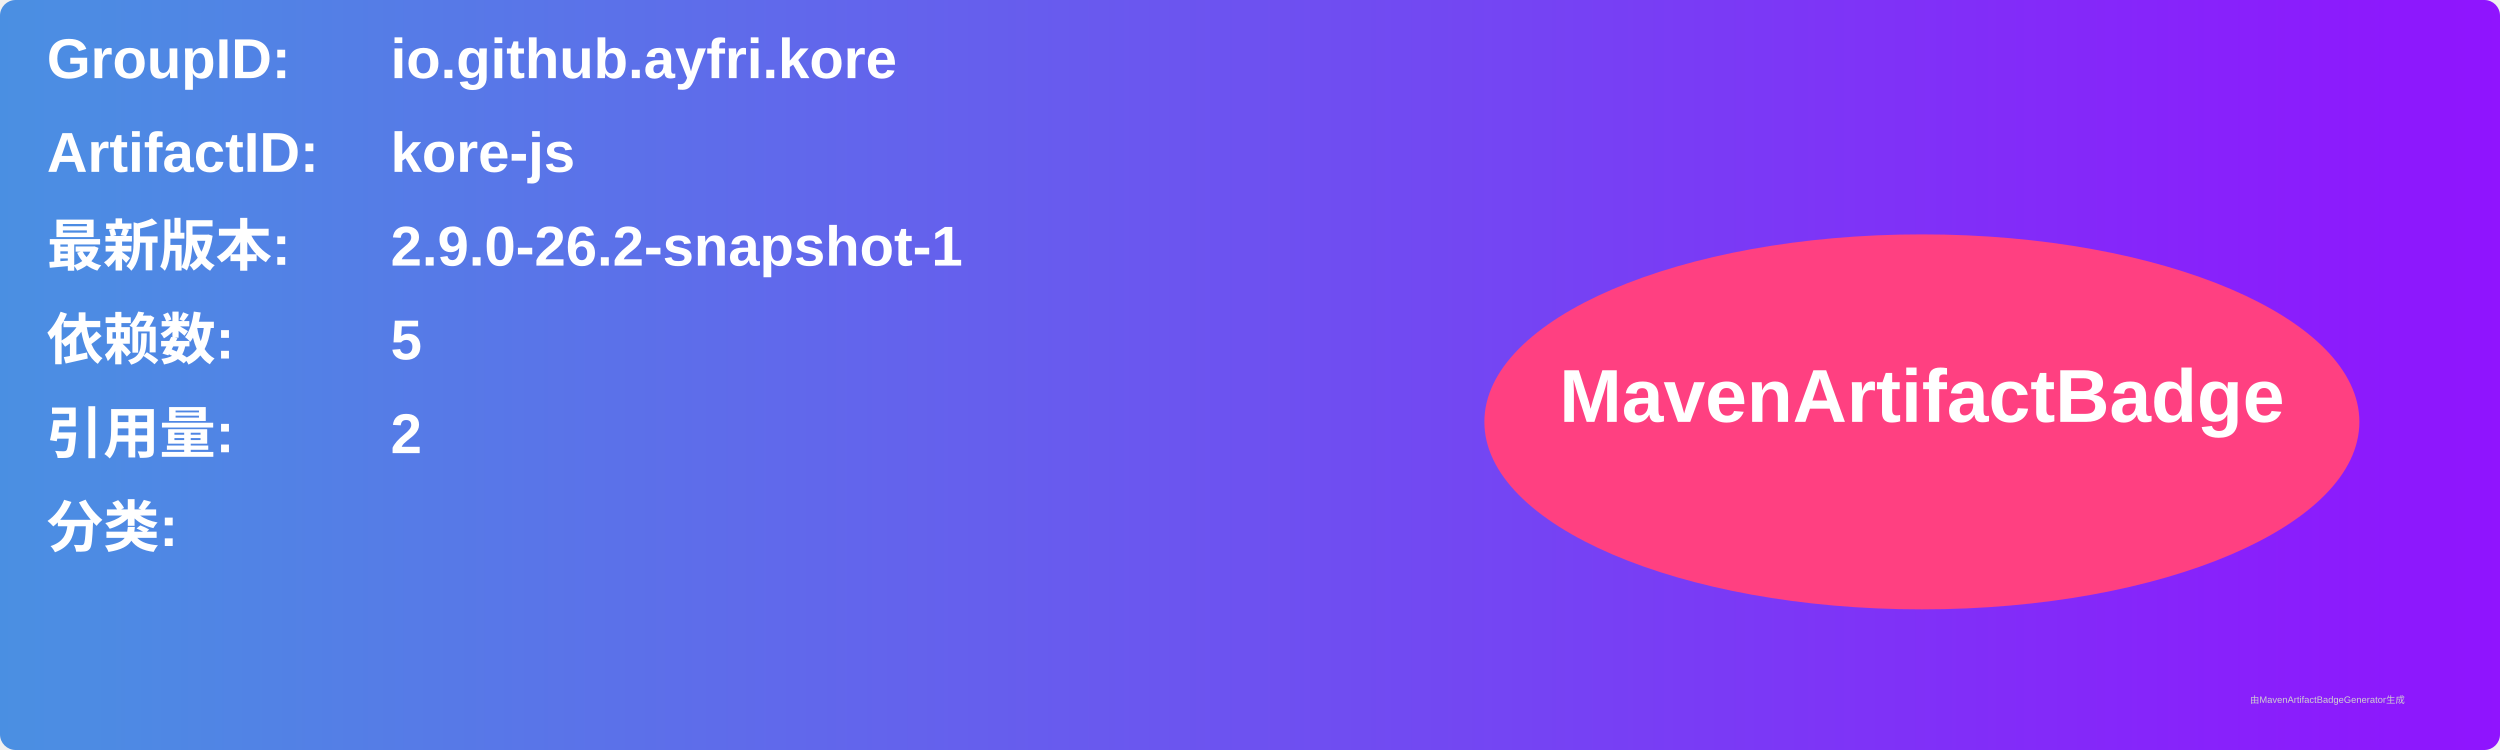
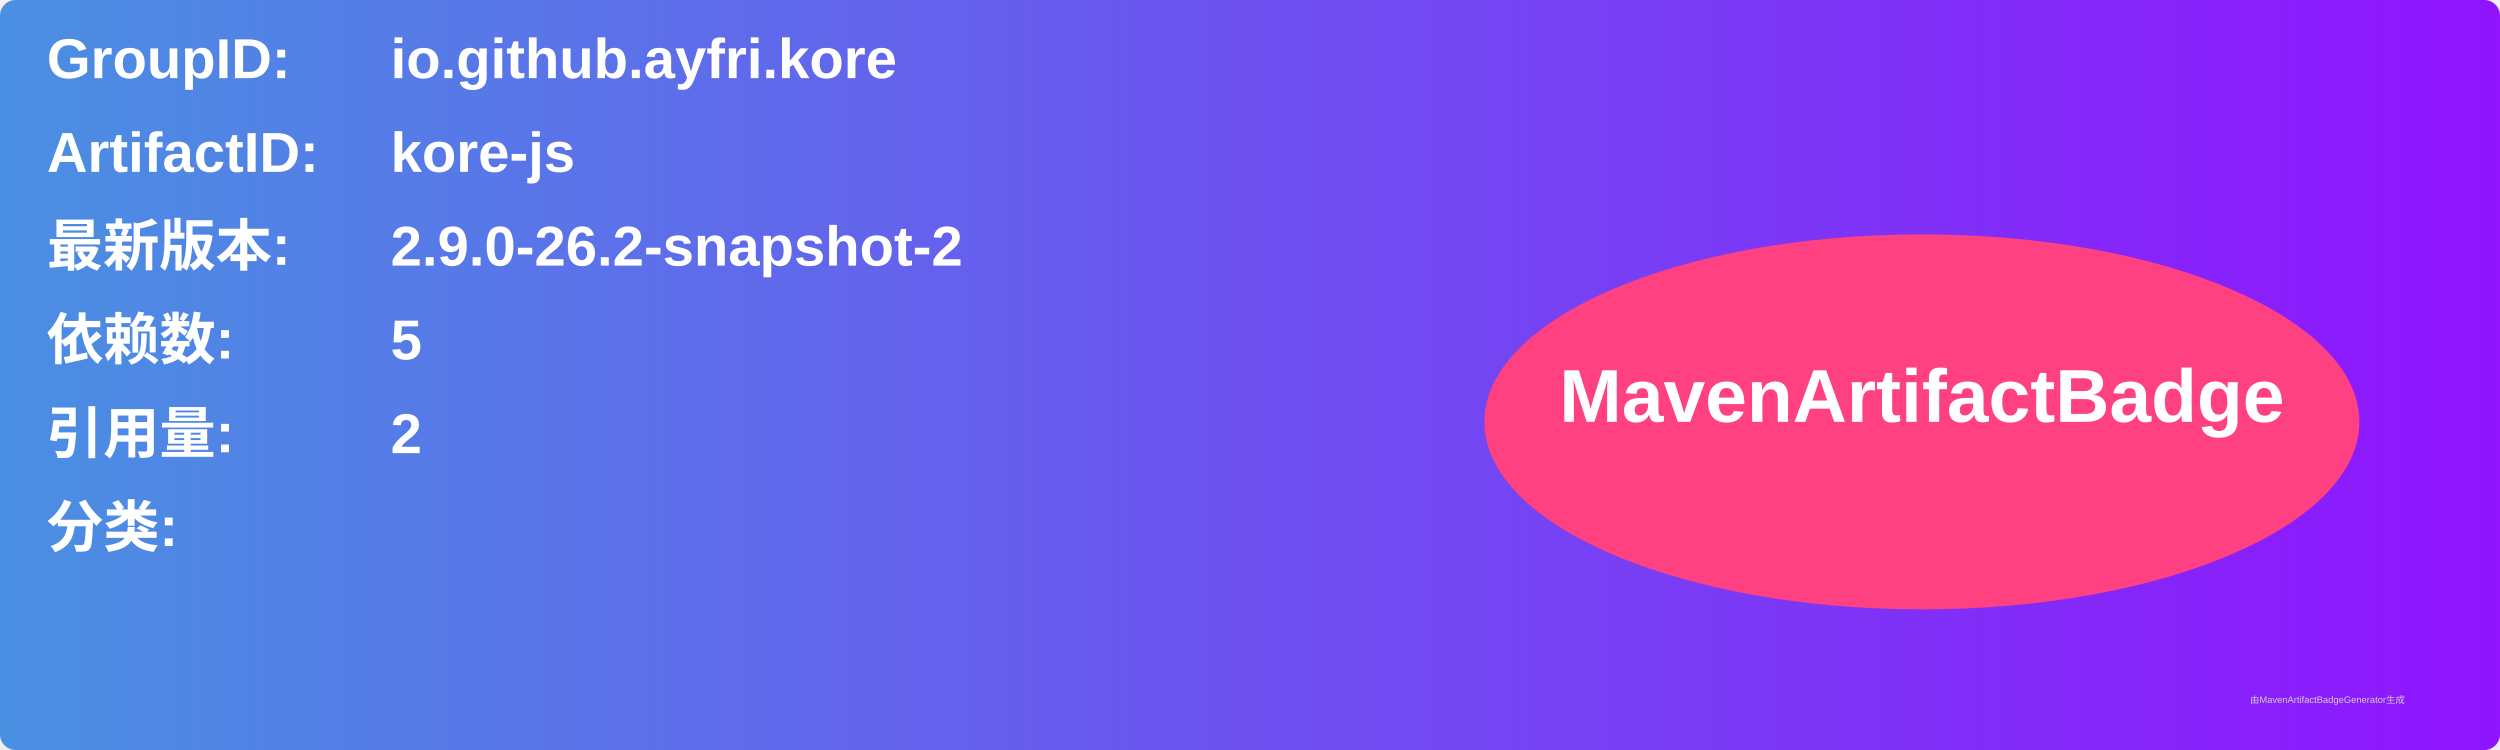
<svg xmlns="http://www.w3.org/2000/svg" width="800" height="240" viewBox="0 0 800 240">
  <linearGradient id="grad" x1="0%" y1="0%" x2="100%" y2="0%">
    <stop offset="0%" stop-color="#4a90e2" />
    <stop offset="100%" stop-color="#9013fe" />
  </linearGradient>
  <rect width="100%" height="100%" rx="5" ry="5" fill="url(#grad)" />
  <g transform="translate(15, 15)">
    <text x="0" y="10" font-family="Arial" font-size="18" fill="white" font-weight="bold" width="260">GroupID:</text>
    <text x="110" y="10" font-family="Arial" font-size="18" fill="white" font-weight="bold" width="460">io.github.ayfri.kore</text>
    <text x="0" y="40" font-family="Arial" font-size="18" fill="white" font-weight="bold" width="260">ArtifactID:</text>
    <text x="110" y="40" font-family="Arial" font-size="18" fill="white" font-weight="bold" width="460">kore-js</text>
    <text x="0" y="70" font-family="Arial" font-size="18" fill="white" font-weight="bold">最新版本:</text>
    <text x="110" y="70" font-family="Arial" font-size="18" fill="white" font-weight="bold">
-       <tspan font-weight="bold">2.9.0-26.2-snapshot-1</tspan>
+       <tspan font-weight="bold">2.9.0-26.2-snapshot-2</tspan>
    </text>
    <text x="0" y="100" font-family="Arial" font-size="18" fill="white" font-weight="bold">依赖数: </text>
    <text x="110" y="100" font-family="Arial" font-size="18" fill="white">
      <tspan font-weight="bold">5</tspan>
    </text>
    <text x="0" y="130" font-family="Arial" font-size="18" fill="white" font-weight="bold">引用量: </text>
    <text x="110" y="130" font-family="Arial" font-size="18" fill="white">
      <tspan font-weight="bold">2</tspan>
    </text>
    <text x="0" y="160" font-family="Arial" font-size="18" fill="white" font-weight="bold">分类:</text>
    <text x="10" y="190" font-family="Arial" font-size="10" fill="white">
      <tspan font-weight="bold" />
    </text>
    <ellipse cx="600" cy="120" rx="140" ry="60" fill="#ff4081" />
    <text x="600" y="120" text-anchor="middle" font-family="Arial" font-size="24" fill="white" font-weight="bold">MavenArtifactBadge</text>
  </g>
  <text x="720" y="225" font-family="Arial" font-size="3" fill="#d0d0d0">由MavenArtifactBadgeGenerator生成</text>
</svg>
